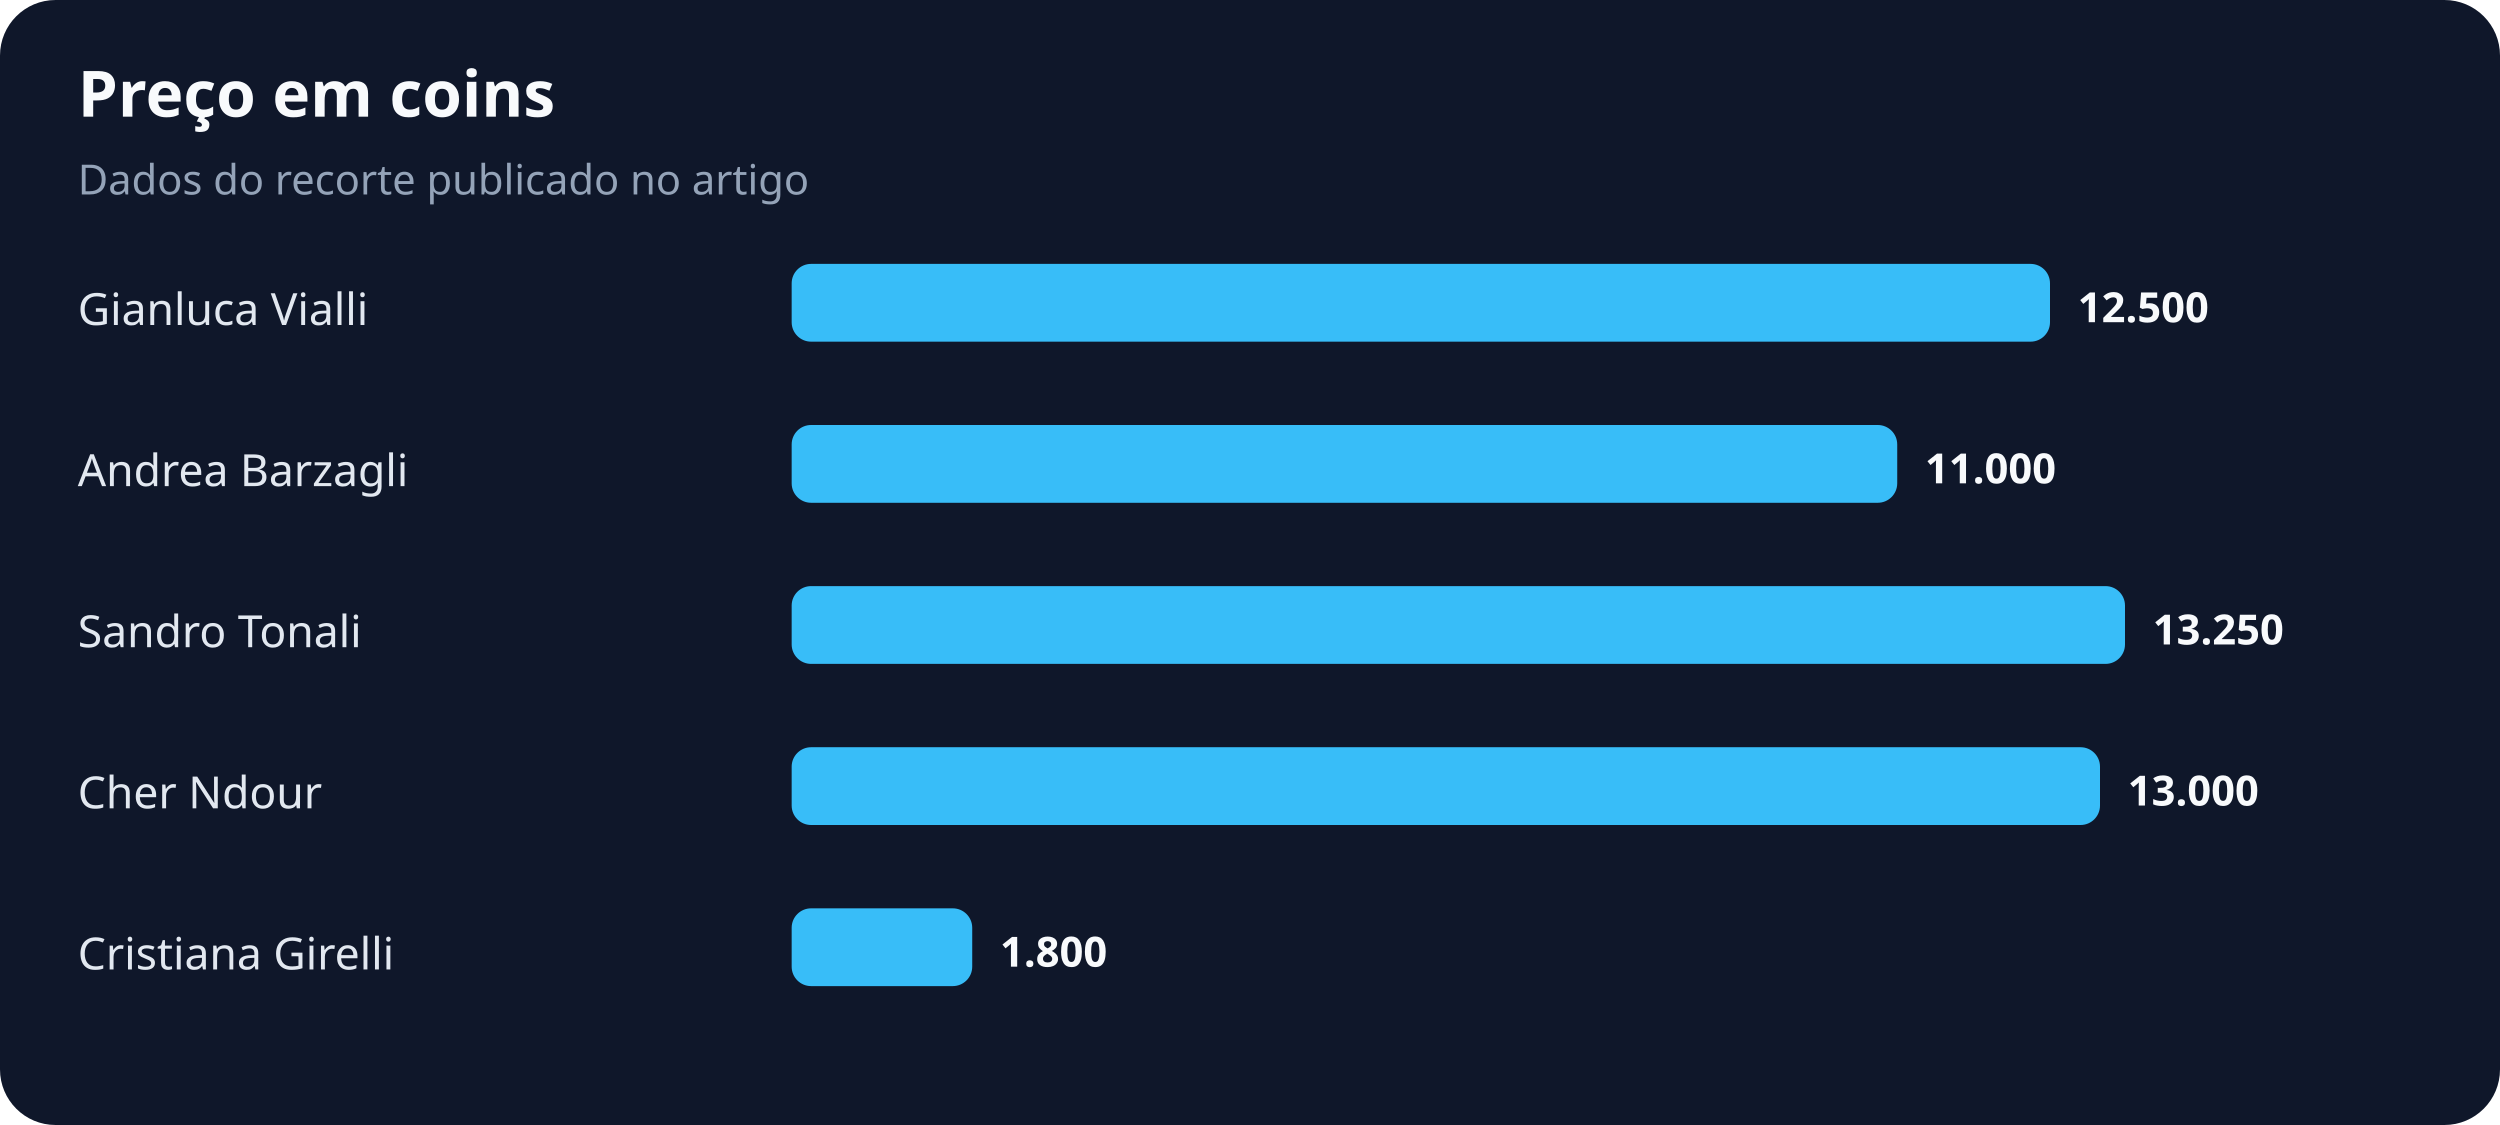
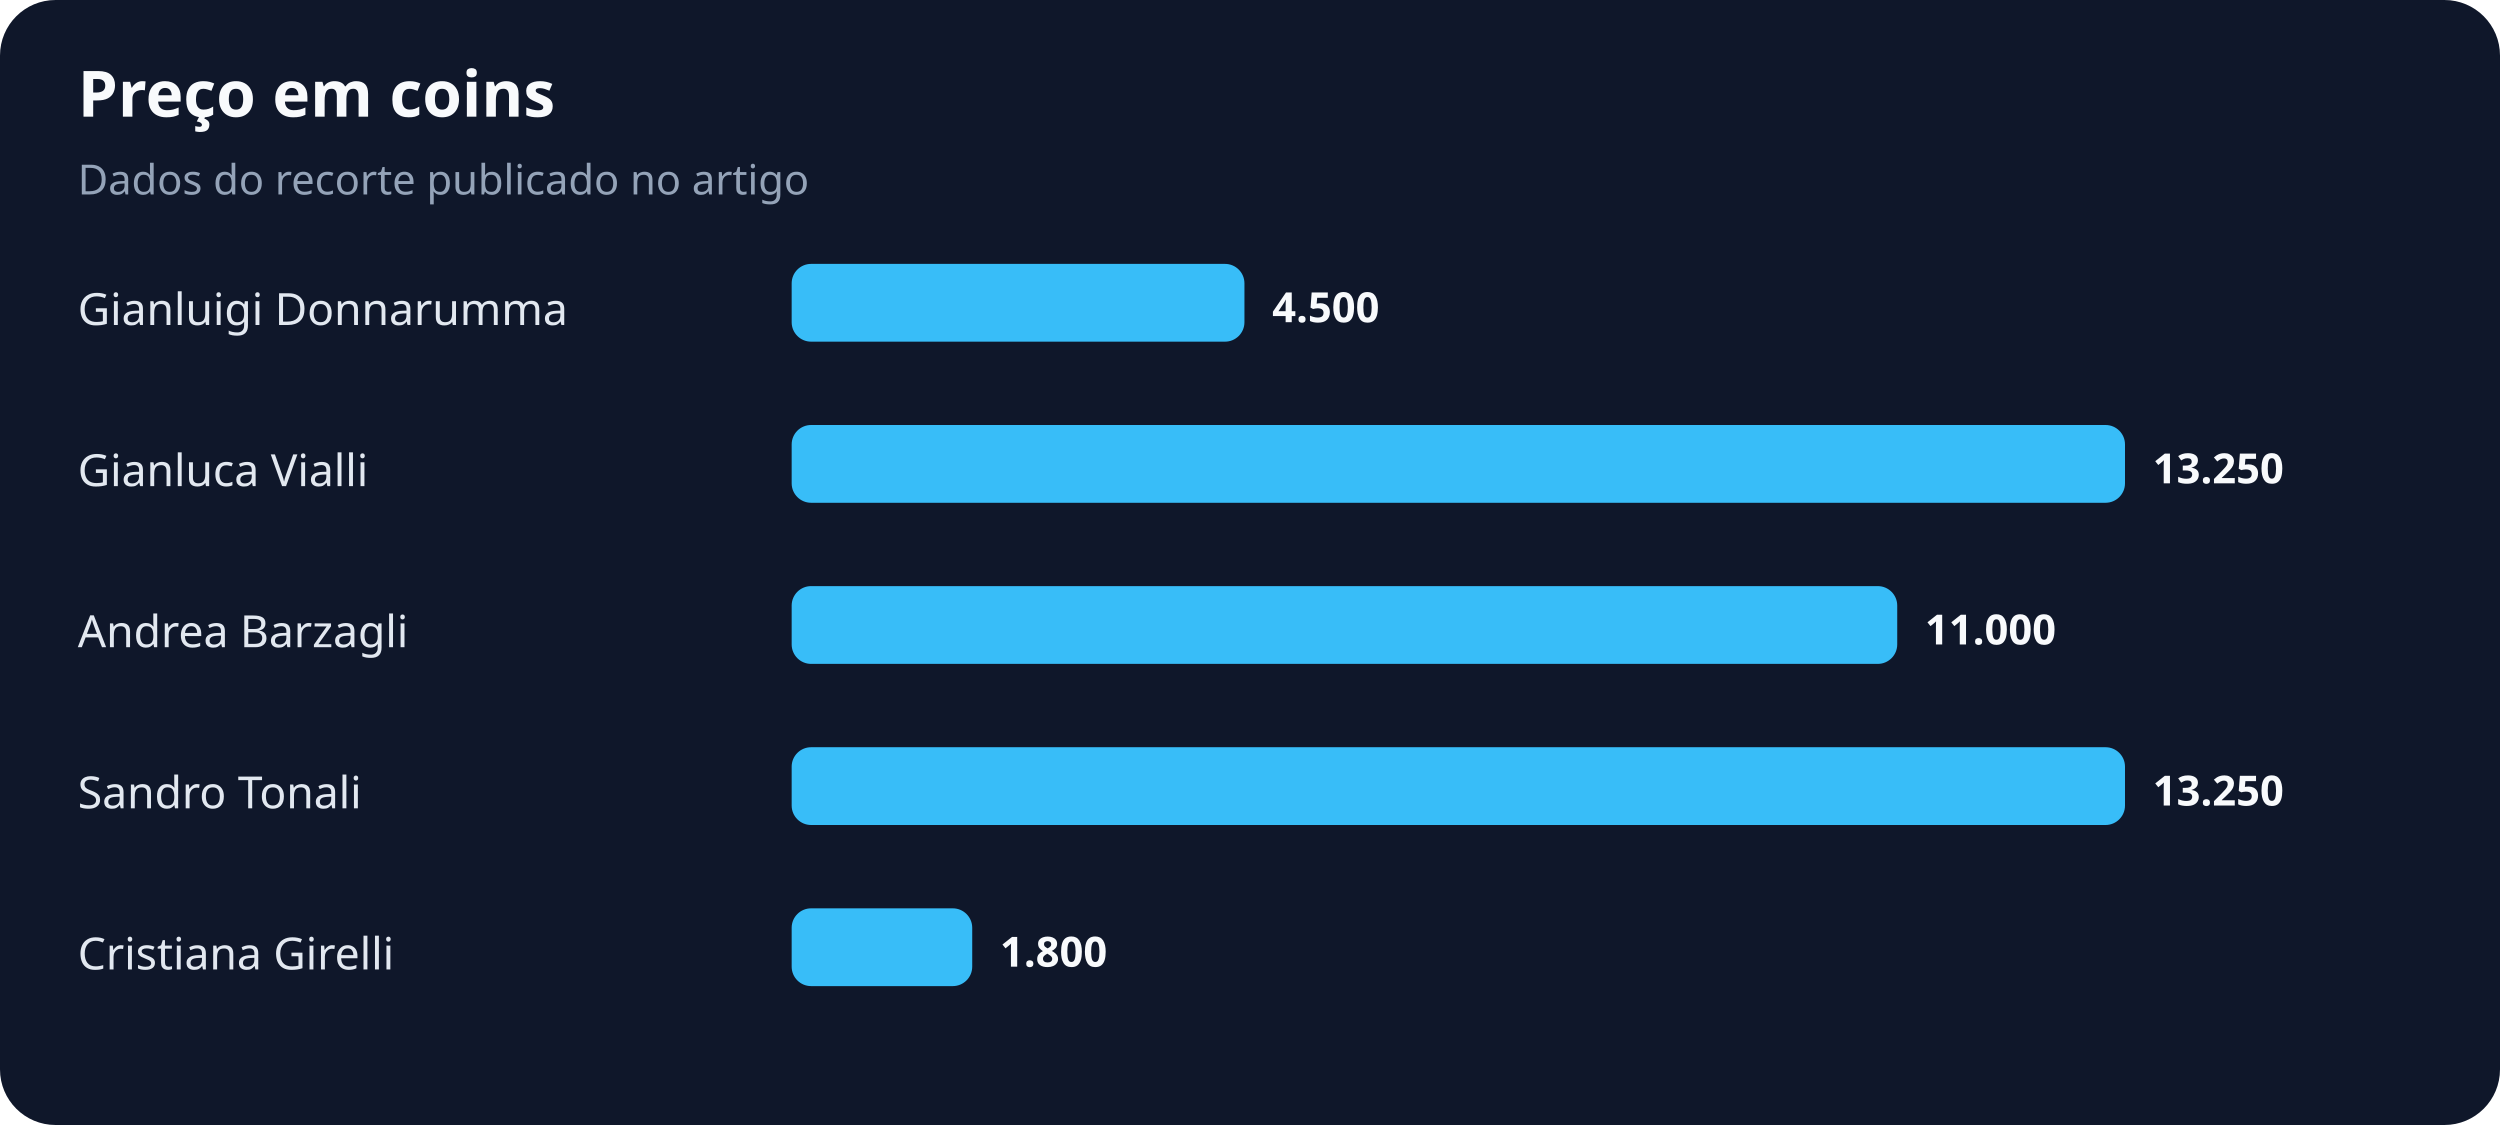
<svg xmlns="http://www.w3.org/2000/svg" width="900" height="405" viewBox="0 0 900 405" role="img" aria-labelledby="title desc">
  <rect width="100%" height="100%" rx="20" fill="#0f172a" />
  <text x="28" y="42" fill="#f8fafc" font-family="system-ui,sans-serif" font-size="23" font-weight="700">Preço em coins</text>
  <text x="28" y="70" fill="#94a3b8" font-family="system-ui,sans-serif" font-size="15">Dados do recorte publicado no artigo</text>
-   <text x="28" y="117" fill="#e2e8f0" font-family="system-ui,sans-serif" font-size="16">Gianluca Vialli</text>
-   <rect x="285" y="95" width="453" height="28" rx="7" fill="#38bdf8" />
-   <text x="748" y="116" fill="#f8fafc" font-family="system-ui,sans-serif" font-size="15" font-weight="700">12.500</text>
-   <text x="28" y="175" fill="#e2e8f0" font-family="system-ui,sans-serif" font-size="16">Andrea Barzagli</text>
-   <rect x="285" y="153" width="398" height="28" rx="7" fill="#38bdf8" />
-   <text x="693" y="174" fill="#f8fafc" font-family="system-ui,sans-serif" font-size="15" font-weight="700">11.000</text>
-   <text x="28" y="233" fill="#e2e8f0" font-family="system-ui,sans-serif" font-size="16">Sandro Tonali</text>
-   <rect x="285" y="211" width="480" height="28" rx="7" fill="#38bdf8" />
-   <text x="775" y="232" fill="#f8fafc" font-family="system-ui,sans-serif" font-size="15" font-weight="700">13.250</text>
-   <text x="28" y="291" fill="#e2e8f0" font-family="system-ui,sans-serif" font-size="16">Cher Ndour</text>
-   <rect x="285" y="269" width="471" height="28" rx="7" fill="#38bdf8" />
-   <text x="766" y="290" fill="#f8fafc" font-family="system-ui,sans-serif" font-size="15" font-weight="700">13.000</text>
+   <text x="28" y="117" fill="#e2e8f0" font-family="system-ui,sans-serif" font-size="16">Gianluigi Donnarumma</text>
+   <rect x="285" y="95" width="163" height="28" rx="7" fill="#38bdf8" />
+   <text x="458" y="116" fill="#f8fafc" font-family="system-ui,sans-serif" font-size="15" font-weight="700">4.500</text>
+   <text x="28" y="175" fill="#e2e8f0" font-family="system-ui,sans-serif" font-size="16">Gianluca Vialli</text>
+   <rect x="285" y="153" width="480" height="28" rx="7" fill="#38bdf8" />
+   <text x="775" y="174" fill="#f8fafc" font-family="system-ui,sans-serif" font-size="15" font-weight="700">13.250</text>
+   <text x="28" y="233" fill="#e2e8f0" font-family="system-ui,sans-serif" font-size="16">Andrea Barzagli</text>
+   <rect x="285" y="211" width="398" height="28" rx="7" fill="#38bdf8" />
+   <text x="693" y="232" fill="#f8fafc" font-family="system-ui,sans-serif" font-size="15" font-weight="700">11.000</text>
+   <text x="28" y="291" fill="#e2e8f0" font-family="system-ui,sans-serif" font-size="16">Sandro Tonali</text>
+   <rect x="285" y="269" width="480" height="28" rx="7" fill="#38bdf8" />
+   <text x="775" y="290" fill="#f8fafc" font-family="system-ui,sans-serif" font-size="15" font-weight="700">13.250</text>
  <text x="28" y="349" fill="#e2e8f0" font-family="system-ui,sans-serif" font-size="16">Cristiana Girelli</text>
  <rect x="285" y="327" width="65" height="28" rx="7" fill="#38bdf8" />
  <text x="360" y="348" fill="#f8fafc" font-family="system-ui,sans-serif" font-size="15" font-weight="700">1.800</text>
</svg>
